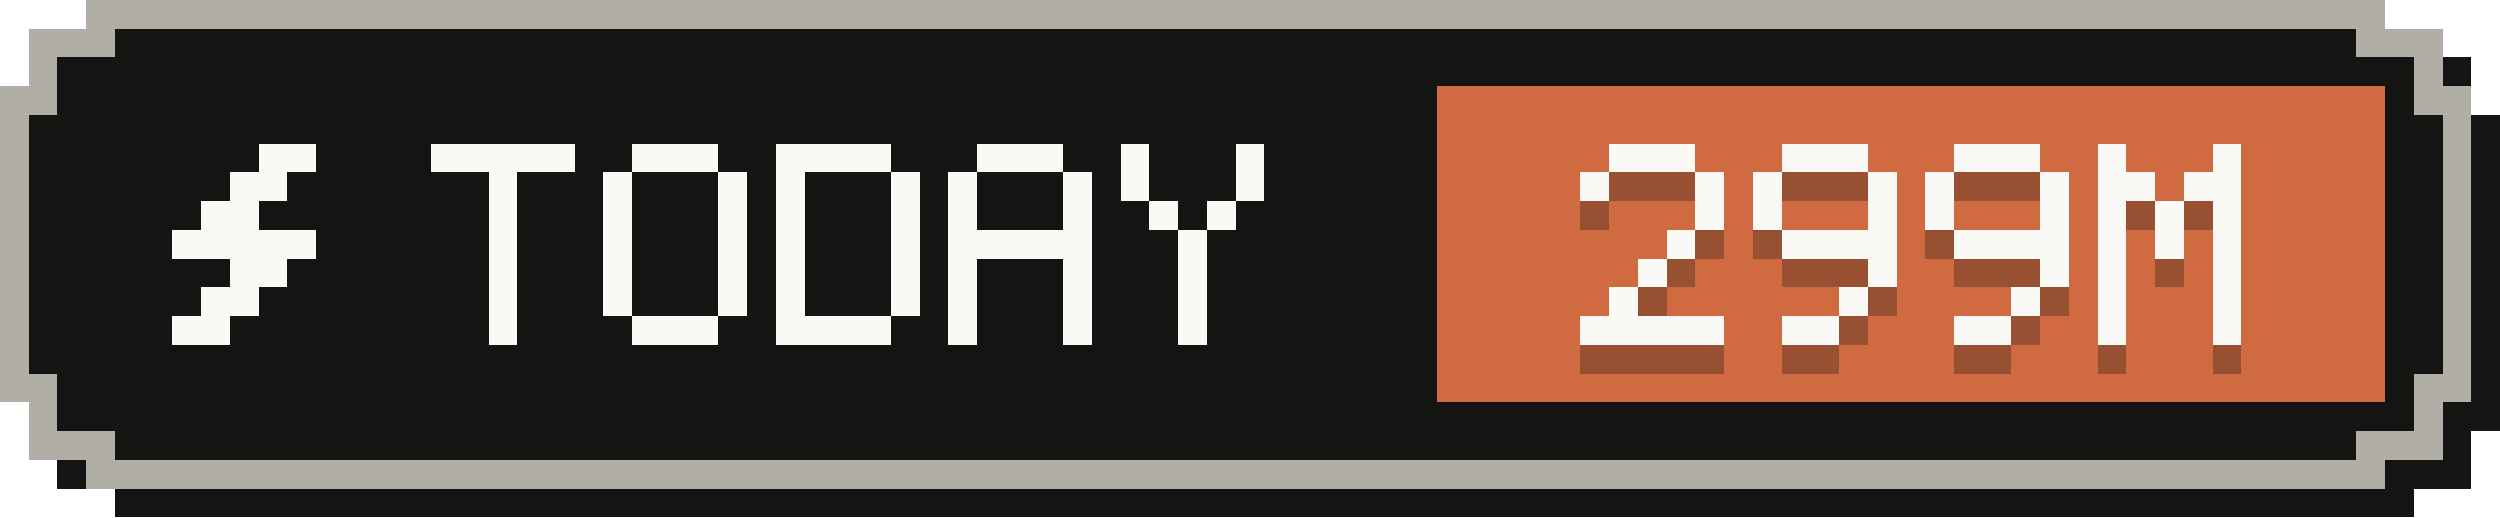
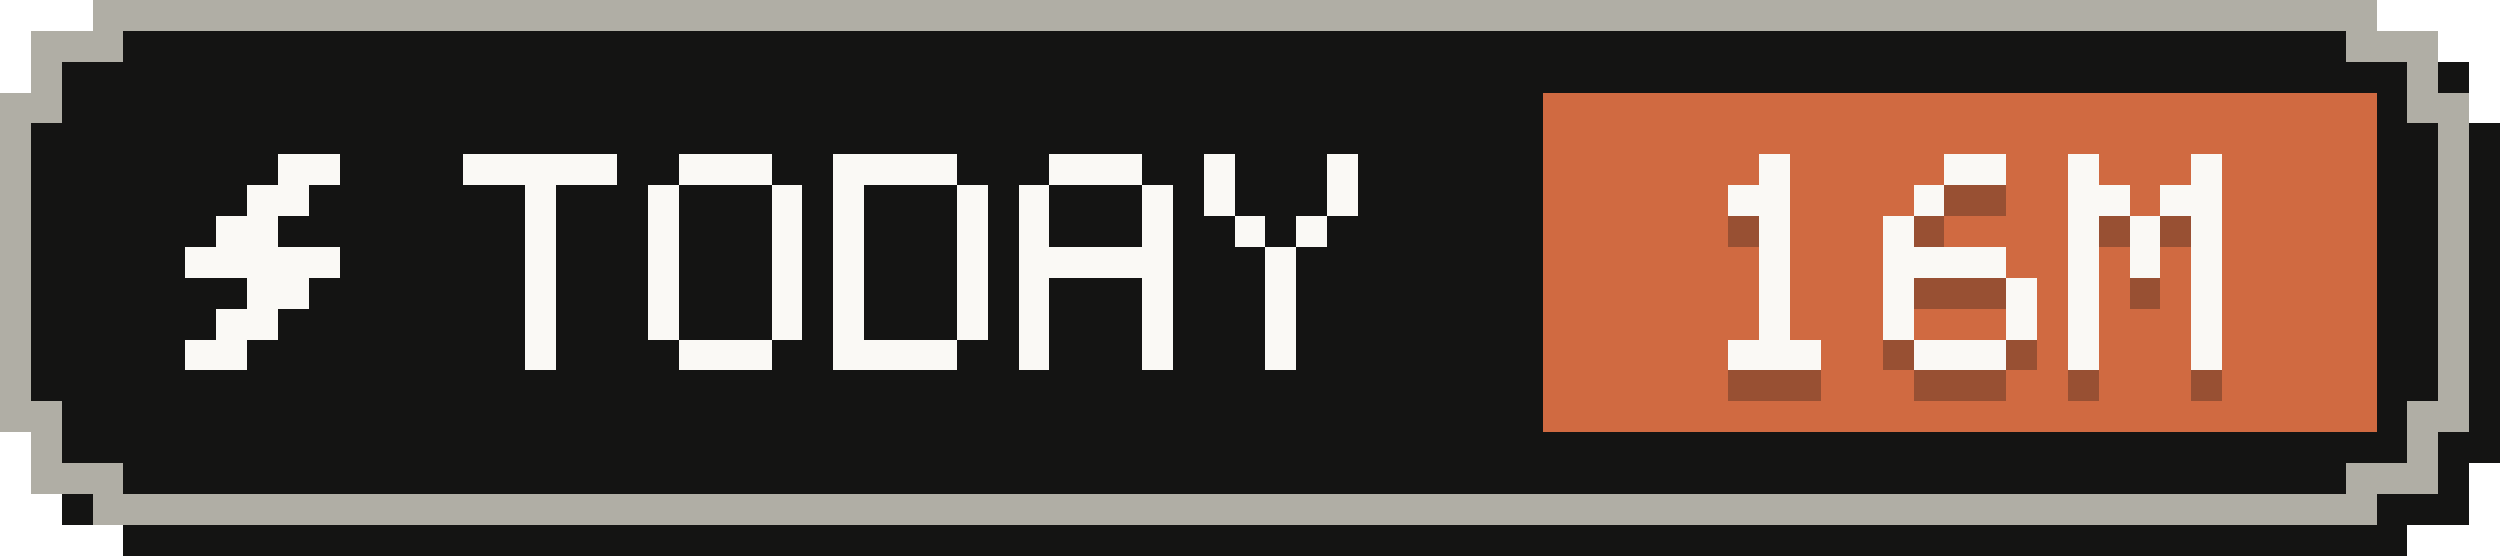
- <svg xmlns="http://www.w3.org/2000/svg" width="87" height="18" viewBox="0 0 87 18" role="img" aria-label="Tokens today: 299M">
+ <svg xmlns="http://www.w3.org/2000/svg" width="81" height="18" viewBox="0 0 81 18" role="img" aria-label="Tokens today: 16M">
  <g shape-rendering="crispEdges">
-     <path fill="#141413" d="M4,1 H84 V2 H86 V4 H87 V15 H86 V17 H84 V18 H4 V17 H2 V15 H1 V4 H2 V2 H4 Z" />
-     <path fill="#b0aea5" d="M3,0 H83 V1 H85 V3 H86 V14 H85 V16 H83 V17 H3 V16 H1 V14 H0 V3 H1 V1 H3 Z" />
-     <path fill="#141413" d="M4,1 H82 V2 H84 V4 H85 V13 H84 V15 H82 V16 H4 V15 H2 V13 H1 V4 H2 V2 H4 Z" />
-     <rect fill="#d06a41" x="50" y="3" width="33" height="11" />
+     <path fill="#141413" d="M4,1 H78 V2 H80 V4 H81 V15 H80 V17 H78 V18 H4 V17 H2 V15 H1 V4 H2 V2 H4 Z" />
+     <path fill="#b0aea5" d="M3,0 H77 V1 H79 V3 H80 V14 H79 V16 H77 V17 H3 V16 H1 V14 H0 V3 H1 V1 H3 Z" />
+     <path fill="#141413" d="M4,1 H76 V2 H78 V4 H79 V13 H78 V15 H76 V16 H4 V15 H2 V13 H1 V4 H2 V2 H4 Z" />
+     <rect fill="#d06a41" x="50" y="3" width="27" height="11" />
    <g fill="#faf9f5">
      <rect x="9" y="5" width="2" height="1" />
      <rect x="8" y="6" width="2" height="1" />
      <rect x="7" y="7" width="2" height="1" />
      <rect x="6" y="8" width="5" height="1" />
      <rect x="8" y="9" width="2" height="1" />
      <rect x="7" y="10" width="2" height="1" />
      <rect x="6" y="11" width="2" height="1" />
    </g>
    <g fill="#faf9f5">
      <rect x="15" y="5" width="5" height="1" />
      <rect x="17" y="6" width="1" height="1" />
      <rect x="17" y="7" width="1" height="1" />
      <rect x="17" y="8" width="1" height="1" />
      <rect x="17" y="9" width="1" height="1" />
      <rect x="17" y="10" width="1" height="1" />
      <rect x="17" y="11" width="1" height="1" />
      <rect x="22" y="5" width="3" height="1" />
      <rect x="21" y="6" width="1" height="1" />
      <rect x="25" y="6" width="1" height="1" />
      <rect x="21" y="7" width="1" height="1" />
      <rect x="25" y="7" width="1" height="1" />
      <rect x="21" y="8" width="1" height="1" />
      <rect x="25" y="8" width="1" height="1" />
      <rect x="21" y="9" width="1" height="1" />
      <rect x="25" y="9" width="1" height="1" />
      <rect x="21" y="10" width="1" height="1" />
      <rect x="25" y="10" width="1" height="1" />
      <rect x="22" y="11" width="3" height="1" />
      <rect x="27" y="5" width="4" height="1" />
      <rect x="27" y="6" width="1" height="1" />
      <rect x="31" y="6" width="1" height="1" />
      <rect x="27" y="7" width="1" height="1" />
      <rect x="31" y="7" width="1" height="1" />
      <rect x="27" y="8" width="1" height="1" />
      <rect x="31" y="8" width="1" height="1" />
      <rect x="27" y="9" width="1" height="1" />
      <rect x="31" y="9" width="1" height="1" />
      <rect x="27" y="10" width="1" height="1" />
      <rect x="31" y="10" width="1" height="1" />
      <rect x="27" y="11" width="4" height="1" />
      <rect x="34" y="5" width="3" height="1" />
      <rect x="33" y="6" width="1" height="1" />
      <rect x="37" y="6" width="1" height="1" />
      <rect x="33" y="7" width="1" height="1" />
      <rect x="37" y="7" width="1" height="1" />
      <rect x="33" y="8" width="5" height="1" />
      <rect x="33" y="9" width="1" height="1" />
      <rect x="37" y="9" width="1" height="1" />
      <rect x="33" y="10" width="1" height="1" />
      <rect x="37" y="10" width="1" height="1" />
      <rect x="33" y="11" width="1" height="1" />
      <rect x="37" y="11" width="1" height="1" />
      <rect x="39" y="5" width="1" height="1" />
      <rect x="43" y="5" width="1" height="1" />
      <rect x="39" y="6" width="1" height="1" />
      <rect x="43" y="6" width="1" height="1" />
      <rect x="40" y="7" width="1" height="1" />
      <rect x="42" y="7" width="1" height="1" />
      <rect x="41" y="8" width="1" height="1" />
      <rect x="41" y="9" width="1" height="1" />
      <rect x="41" y="10" width="1" height="1" />
      <rect x="41" y="11" width="1" height="1" />
    </g>
    <g fill="#141413" fill-opacity=".3">
-       <rect x="56" y="6" width="3" height="1" />
-       <rect x="55" y="7" width="1" height="1" />
-       <rect x="59" y="7" width="1" height="1" />
-       <rect x="59" y="8" width="1" height="1" />
-       <rect x="58" y="9" width="1" height="1" />
+       <rect x="57" y="6" width="1" height="1" />
+       <rect x="56" y="7" width="2" height="1" />
+       <rect x="57" y="8" width="1" height="1" />
+       <rect x="57" y="9" width="1" height="1" />
      <rect x="57" y="10" width="1" height="1" />
-       <rect x="56" y="11" width="1" height="1" />
-       <rect x="55" y="12" width="5" height="1" />
-       <rect x="62" y="6" width="3" height="1" />
+       <rect x="57" y="11" width="1" height="1" />
+       <rect x="56" y="12" width="3" height="1" />
+       <rect x="63" y="6" width="2" height="1" />
+       <rect x="62" y="7" width="1" height="1" />
+       <rect x="61" y="8" width="1" height="1" />
+       <rect x="61" y="9" width="4" height="1" />
+       <rect x="61" y="10" width="1" height="1" />
+       <rect x="65" y="10" width="1" height="1" />
+       <rect x="61" y="11" width="1" height="1" />
+       <rect x="65" y="11" width="1" height="1" />
+       <rect x="62" y="12" width="3" height="1" />
+       <rect x="67" y="6" width="1" height="1" />
+       <rect x="71" y="6" width="1" height="1" />
+       <rect x="67" y="7" width="2" height="1" />
+       <rect x="70" y="7" width="2" height="1" />
+       <rect x="67" y="8" width="1" height="1" />
+       <rect x="69" y="8" width="1" height="1" />
+       <rect x="71" y="8" width="1" height="1" />
+       <rect x="67" y="9" width="1" height="1" />
+       <rect x="69" y="9" width="1" height="1" />
+       <rect x="71" y="9" width="1" height="1" />
+       <rect x="67" y="10" width="1" height="1" />
+       <rect x="71" y="10" width="1" height="1" />
+       <rect x="67" y="11" width="1" height="1" />
+       <rect x="71" y="11" width="1" height="1" />
+       <rect x="67" y="12" width="1" height="1" />
+       <rect x="71" y="12" width="1" height="1" />
+     </g>
+     <g fill="#faf9f5">
+       <rect x="57" y="5" width="1" height="1" />
+       <rect x="56" y="6" width="2" height="1" />
+       <rect x="57" y="7" width="1" height="1" />
+       <rect x="57" y="8" width="1" height="1" />
+       <rect x="57" y="9" width="1" height="1" />
+       <rect x="57" y="10" width="1" height="1" />
+       <rect x="56" y="11" width="3" height="1" />
+       <rect x="63" y="5" width="2" height="1" />
+       <rect x="62" y="6" width="1" height="1" />
      <rect x="61" y="7" width="1" height="1" />
-       <rect x="65" y="7" width="1" height="1" />
-       <rect x="61" y="8" width="1" height="1" />
-       <rect x="65" y="8" width="1" height="1" />
-       <rect x="62" y="9" width="4" height="1" />
+       <rect x="61" y="8" width="4" height="1" />
+       <rect x="61" y="9" width="1" height="1" />
+       <rect x="65" y="9" width="1" height="1" />
+       <rect x="61" y="10" width="1" height="1" />
      <rect x="65" y="10" width="1" height="1" />
-       <rect x="64" y="11" width="1" height="1" />
-       <rect x="62" y="12" width="2" height="1" />
-       <rect x="68" y="6" width="3" height="1" />
+       <rect x="62" y="11" width="3" height="1" />
+       <rect x="67" y="5" width="1" height="1" />
+       <rect x="71" y="5" width="1" height="1" />
+       <rect x="67" y="6" width="2" height="1" />
+       <rect x="70" y="6" width="2" height="1" />
      <rect x="67" y="7" width="1" height="1" />
+       <rect x="69" y="7" width="1" height="1" />
      <rect x="71" y="7" width="1" height="1" />
      <rect x="67" y="8" width="1" height="1" />
+       <rect x="69" y="8" width="1" height="1" />
      <rect x="71" y="8" width="1" height="1" />
-       <rect x="68" y="9" width="4" height="1" />
+       <rect x="67" y="9" width="1" height="1" />
+       <rect x="71" y="9" width="1" height="1" />
+       <rect x="67" y="10" width="1" height="1" />
      <rect x="71" y="10" width="1" height="1" />
-       <rect x="70" y="11" width="1" height="1" />
-       <rect x="68" y="12" width="2" height="1" />
-       <rect x="73" y="6" width="1" height="1" />
-       <rect x="77" y="6" width="1" height="1" />
-       <rect x="73" y="7" width="2" height="1" />
-       <rect x="76" y="7" width="2" height="1" />
-       <rect x="73" y="8" width="1" height="1" />
-       <rect x="75" y="8" width="1" height="1" />
-       <rect x="77" y="8" width="1" height="1" />
-       <rect x="73" y="9" width="1" height="1" />
-       <rect x="75" y="9" width="1" height="1" />
-       <rect x="77" y="9" width="1" height="1" />
-       <rect x="73" y="10" width="1" height="1" />
-       <rect x="77" y="10" width="1" height="1" />
-       <rect x="73" y="11" width="1" height="1" />
-       <rect x="77" y="11" width="1" height="1" />
-       <rect x="73" y="12" width="1" height="1" />
-       <rect x="77" y="12" width="1" height="1" />
-     </g>
-     <g fill="#faf9f5">
-       <rect x="56" y="5" width="3" height="1" />
-       <rect x="55" y="6" width="1" height="1" />
-       <rect x="59" y="6" width="1" height="1" />
-       <rect x="59" y="7" width="1" height="1" />
-       <rect x="58" y="8" width="1" height="1" />
-       <rect x="57" y="9" width="1" height="1" />
-       <rect x="56" y="10" width="1" height="1" />
-       <rect x="55" y="11" width="5" height="1" />
-       <rect x="62" y="5" width="3" height="1" />
-       <rect x="61" y="6" width="1" height="1" />
-       <rect x="65" y="6" width="1" height="1" />
-       <rect x="61" y="7" width="1" height="1" />
-       <rect x="65" y="7" width="1" height="1" />
-       <rect x="62" y="8" width="4" height="1" />
-       <rect x="65" y="9" width="1" height="1" />
-       <rect x="64" y="10" width="1" height="1" />
-       <rect x="62" y="11" width="2" height="1" />
-       <rect x="68" y="5" width="3" height="1" />
-       <rect x="67" y="6" width="1" height="1" />
-       <rect x="71" y="6" width="1" height="1" />
-       <rect x="67" y="7" width="1" height="1" />
-       <rect x="71" y="7" width="1" height="1" />
-       <rect x="68" y="8" width="4" height="1" />
-       <rect x="71" y="9" width="1" height="1" />
-       <rect x="70" y="10" width="1" height="1" />
-       <rect x="68" y="11" width="2" height="1" />
-       <rect x="73" y="5" width="1" height="1" />
-       <rect x="77" y="5" width="1" height="1" />
-       <rect x="73" y="6" width="2" height="1" />
-       <rect x="76" y="6" width="2" height="1" />
-       <rect x="73" y="7" width="1" height="1" />
-       <rect x="75" y="7" width="1" height="1" />
-       <rect x="77" y="7" width="1" height="1" />
-       <rect x="73" y="8" width="1" height="1" />
-       <rect x="75" y="8" width="1" height="1" />
-       <rect x="77" y="8" width="1" height="1" />
-       <rect x="73" y="9" width="1" height="1" />
-       <rect x="77" y="9" width="1" height="1" />
-       <rect x="73" y="10" width="1" height="1" />
-       <rect x="77" y="10" width="1" height="1" />
-       <rect x="73" y="11" width="1" height="1" />
-       <rect x="77" y="11" width="1" height="1" />
+       <rect x="67" y="11" width="1" height="1" />
+       <rect x="71" y="11" width="1" height="1" />
    </g>
  </g>
</svg>
